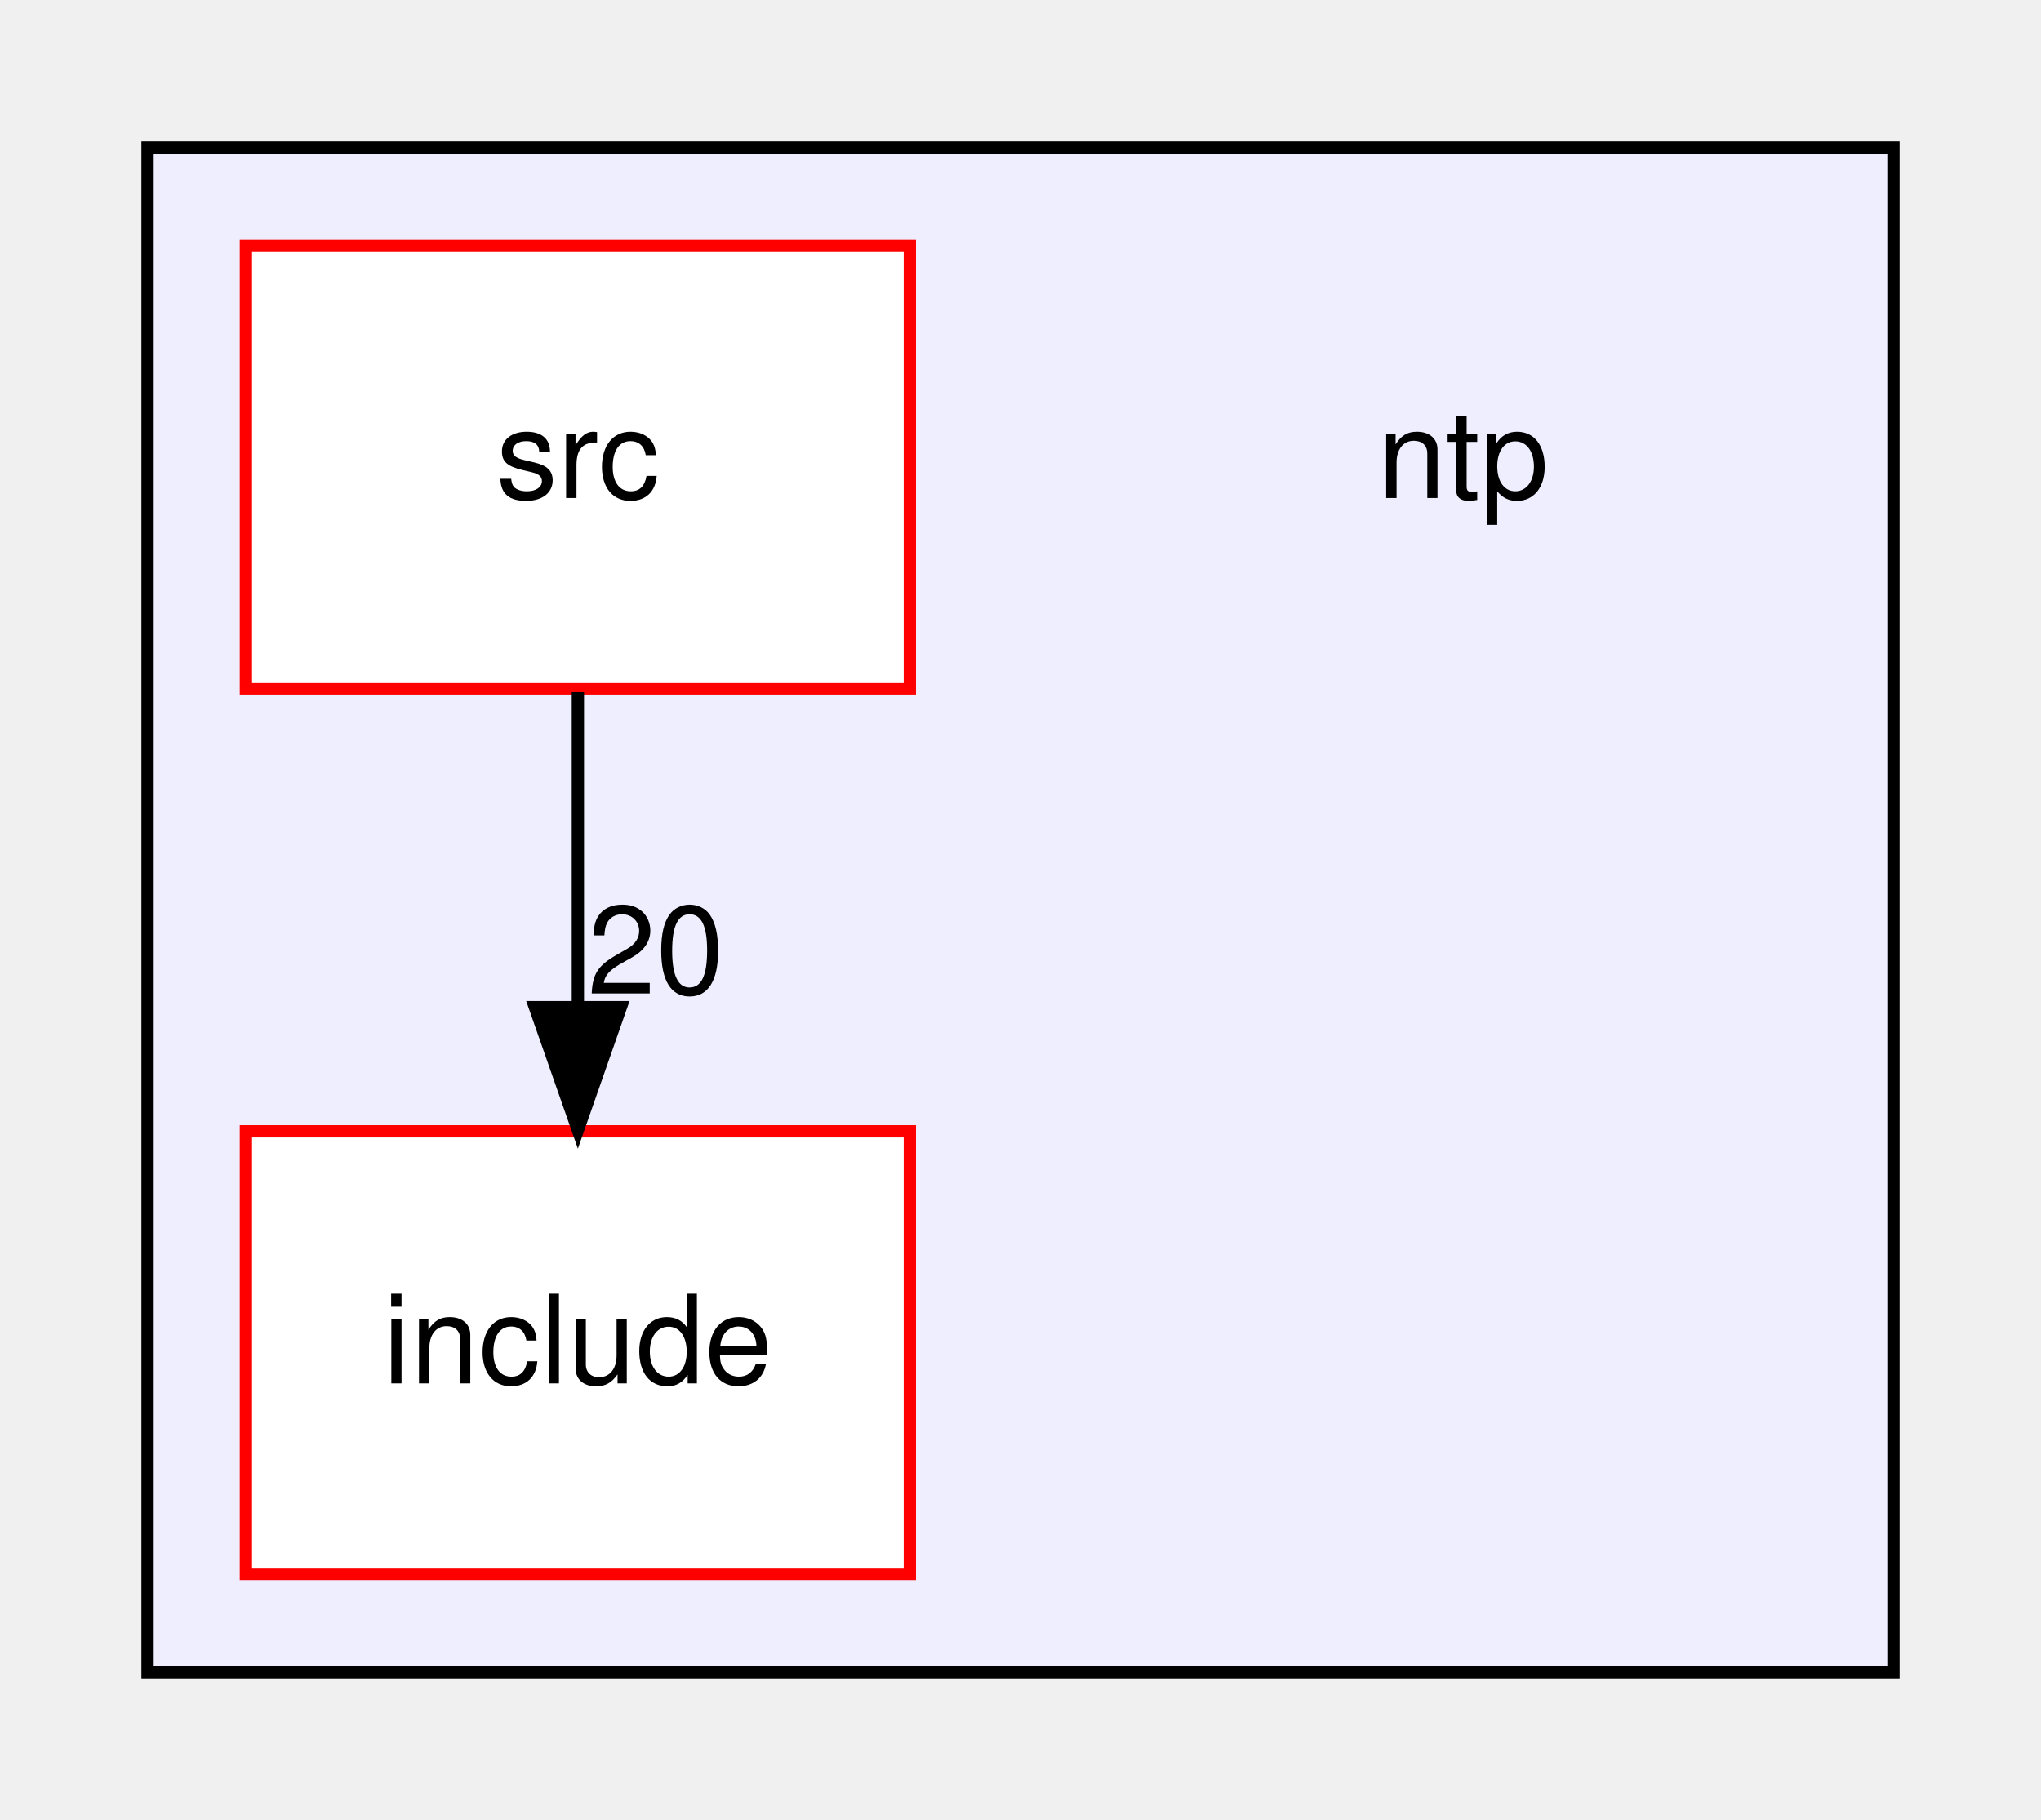
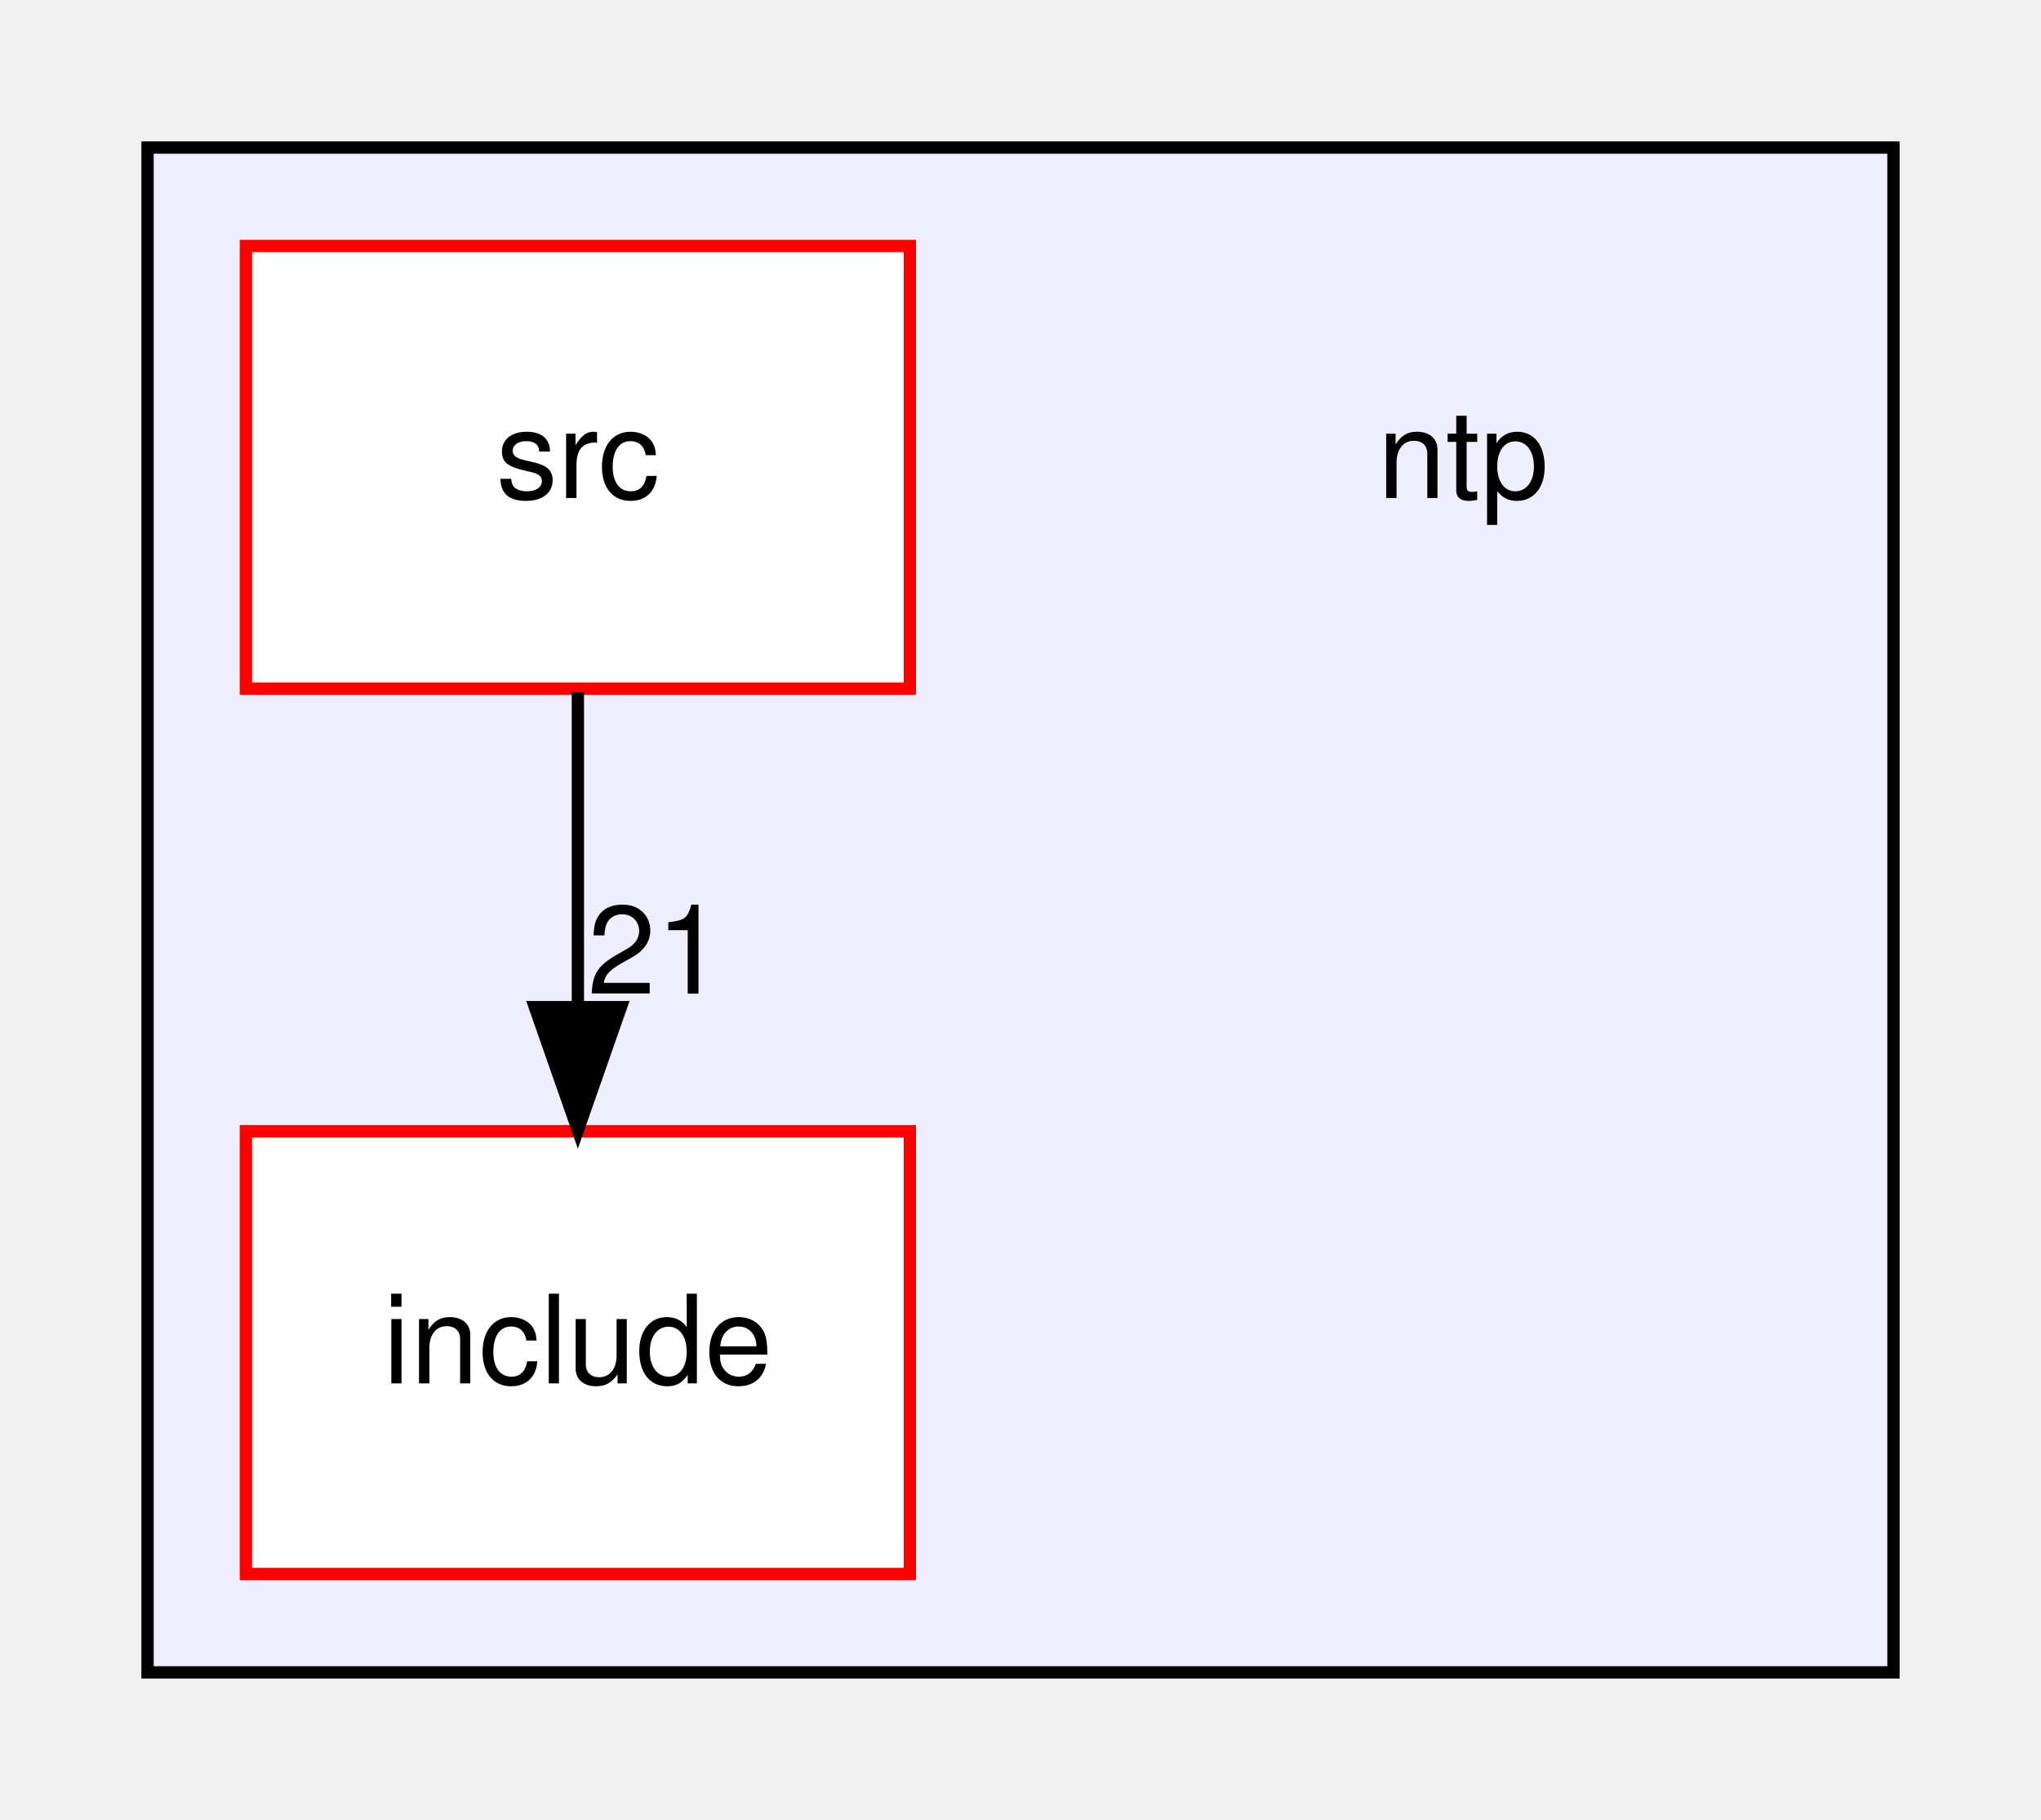
<svg xmlns="http://www.w3.org/2000/svg" xmlns:xlink="http://www.w3.org/1999/xlink" width="166pt" height="148pt" viewBox="0.00 0.00 166.00 148.00">
  <g id="graph0" class="graph" transform="scale(1 1) rotate(0) translate(4 144)">
    <g id="clust1" class="cluster">
      <g id="a_clust1">
        <a xlink:href="dir_12a93777c2835b14eab543fe425a2b1e.html" target="_top">
          <polygon fill="#eeeeff" stroke="black" points="8,-8 8,-132 150,-132 150,-8 8,-8" />
        </a>
      </g>
    </g>
    <g id="node1" class="node">
      <text text-anchor="middle" x="115" y="-103.5" font-family="Helvetica,sans-Serif" font-size="10.00">ntp</text>
    </g>
    <g id="node2" class="node">
      <g id="a_node2">
        <a xlink:href="dir_732709f0eb07a19ab7415b8df6a497c7.html" target="_top" xlink:title="include">
          <polygon fill="white" stroke="red" points="70,-52 16,-52 16,-16 70,-16 70,-52" />
          <text text-anchor="middle" x="43" y="-31.5" font-family="Helvetica,sans-Serif" font-size="10.00">include</text>
        </a>
      </g>
    </g>
    <g id="node3" class="node">
      <g id="a_node3">
        <a xlink:href="dir_bd0dde57184c1d426492455d9e7ff45b.html" target="_top" xlink:title="src">
          <polygon fill="white" stroke="red" points="70,-124 16,-124 16,-88 70,-88 70,-124" />
          <text text-anchor="middle" x="43" y="-103.5" font-family="Helvetica,sans-Serif" font-size="10.00">src</text>
        </a>
      </g>
    </g>
    <g id="edge1" class="edge">
      <path fill="none" stroke="black" d="M43,-87.7C43,-79.98 43,-70.71 43,-62.11" />
      <polygon fill="black" stroke="black" points="46.5,-62.1 43,-52.1 39.5,-62.1 46.5,-62.1" />
      <g id="a_edge1-headlabel">
-         <a xlink:href="dir_000006_000001.html" target="_top" xlink:title="20">
-           <text text-anchor="middle" x="49.34" y="-63.2" font-family="Helvetica,sans-Serif" font-size="10.00">20</text>
+         <a xlink:href="dir_000006_000001.html" target="_top" xlink:title="21">
+           <text text-anchor="middle" x="49.34" y="-63.2" font-family="Helvetica,sans-Serif" font-size="10.00">21</text>
        </a>
      </g>
    </g>
  </g>
</svg>
